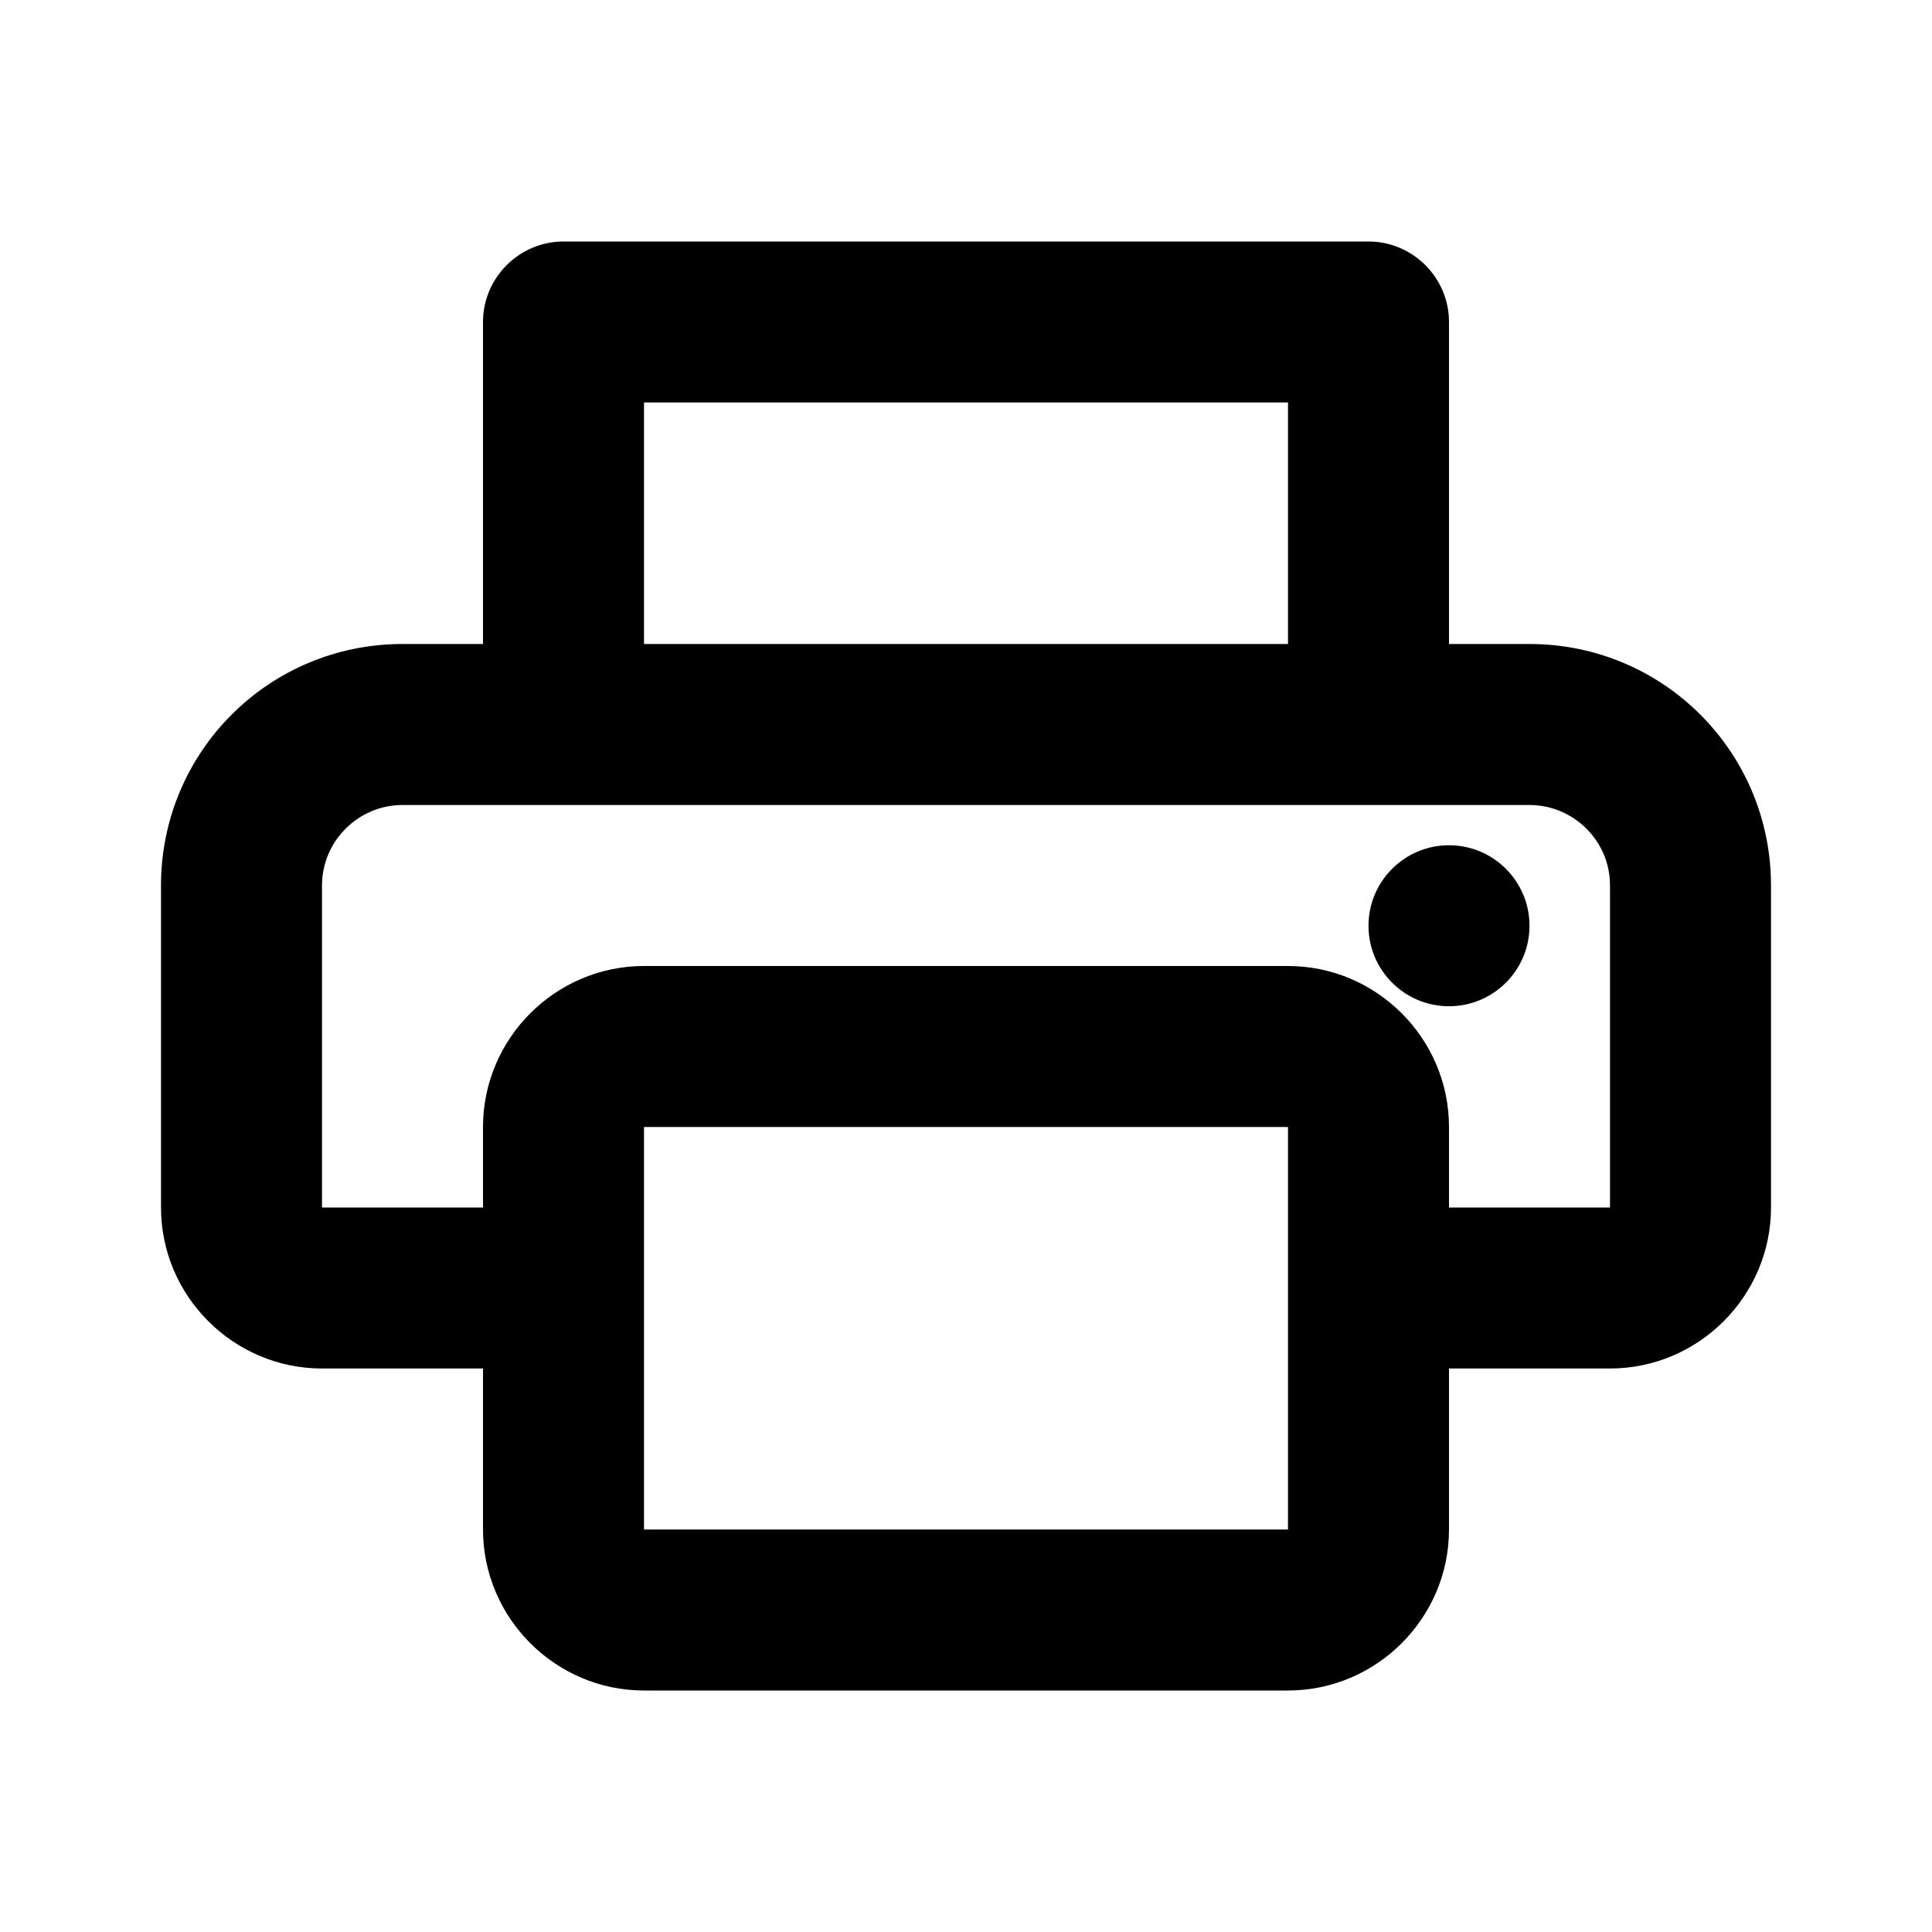
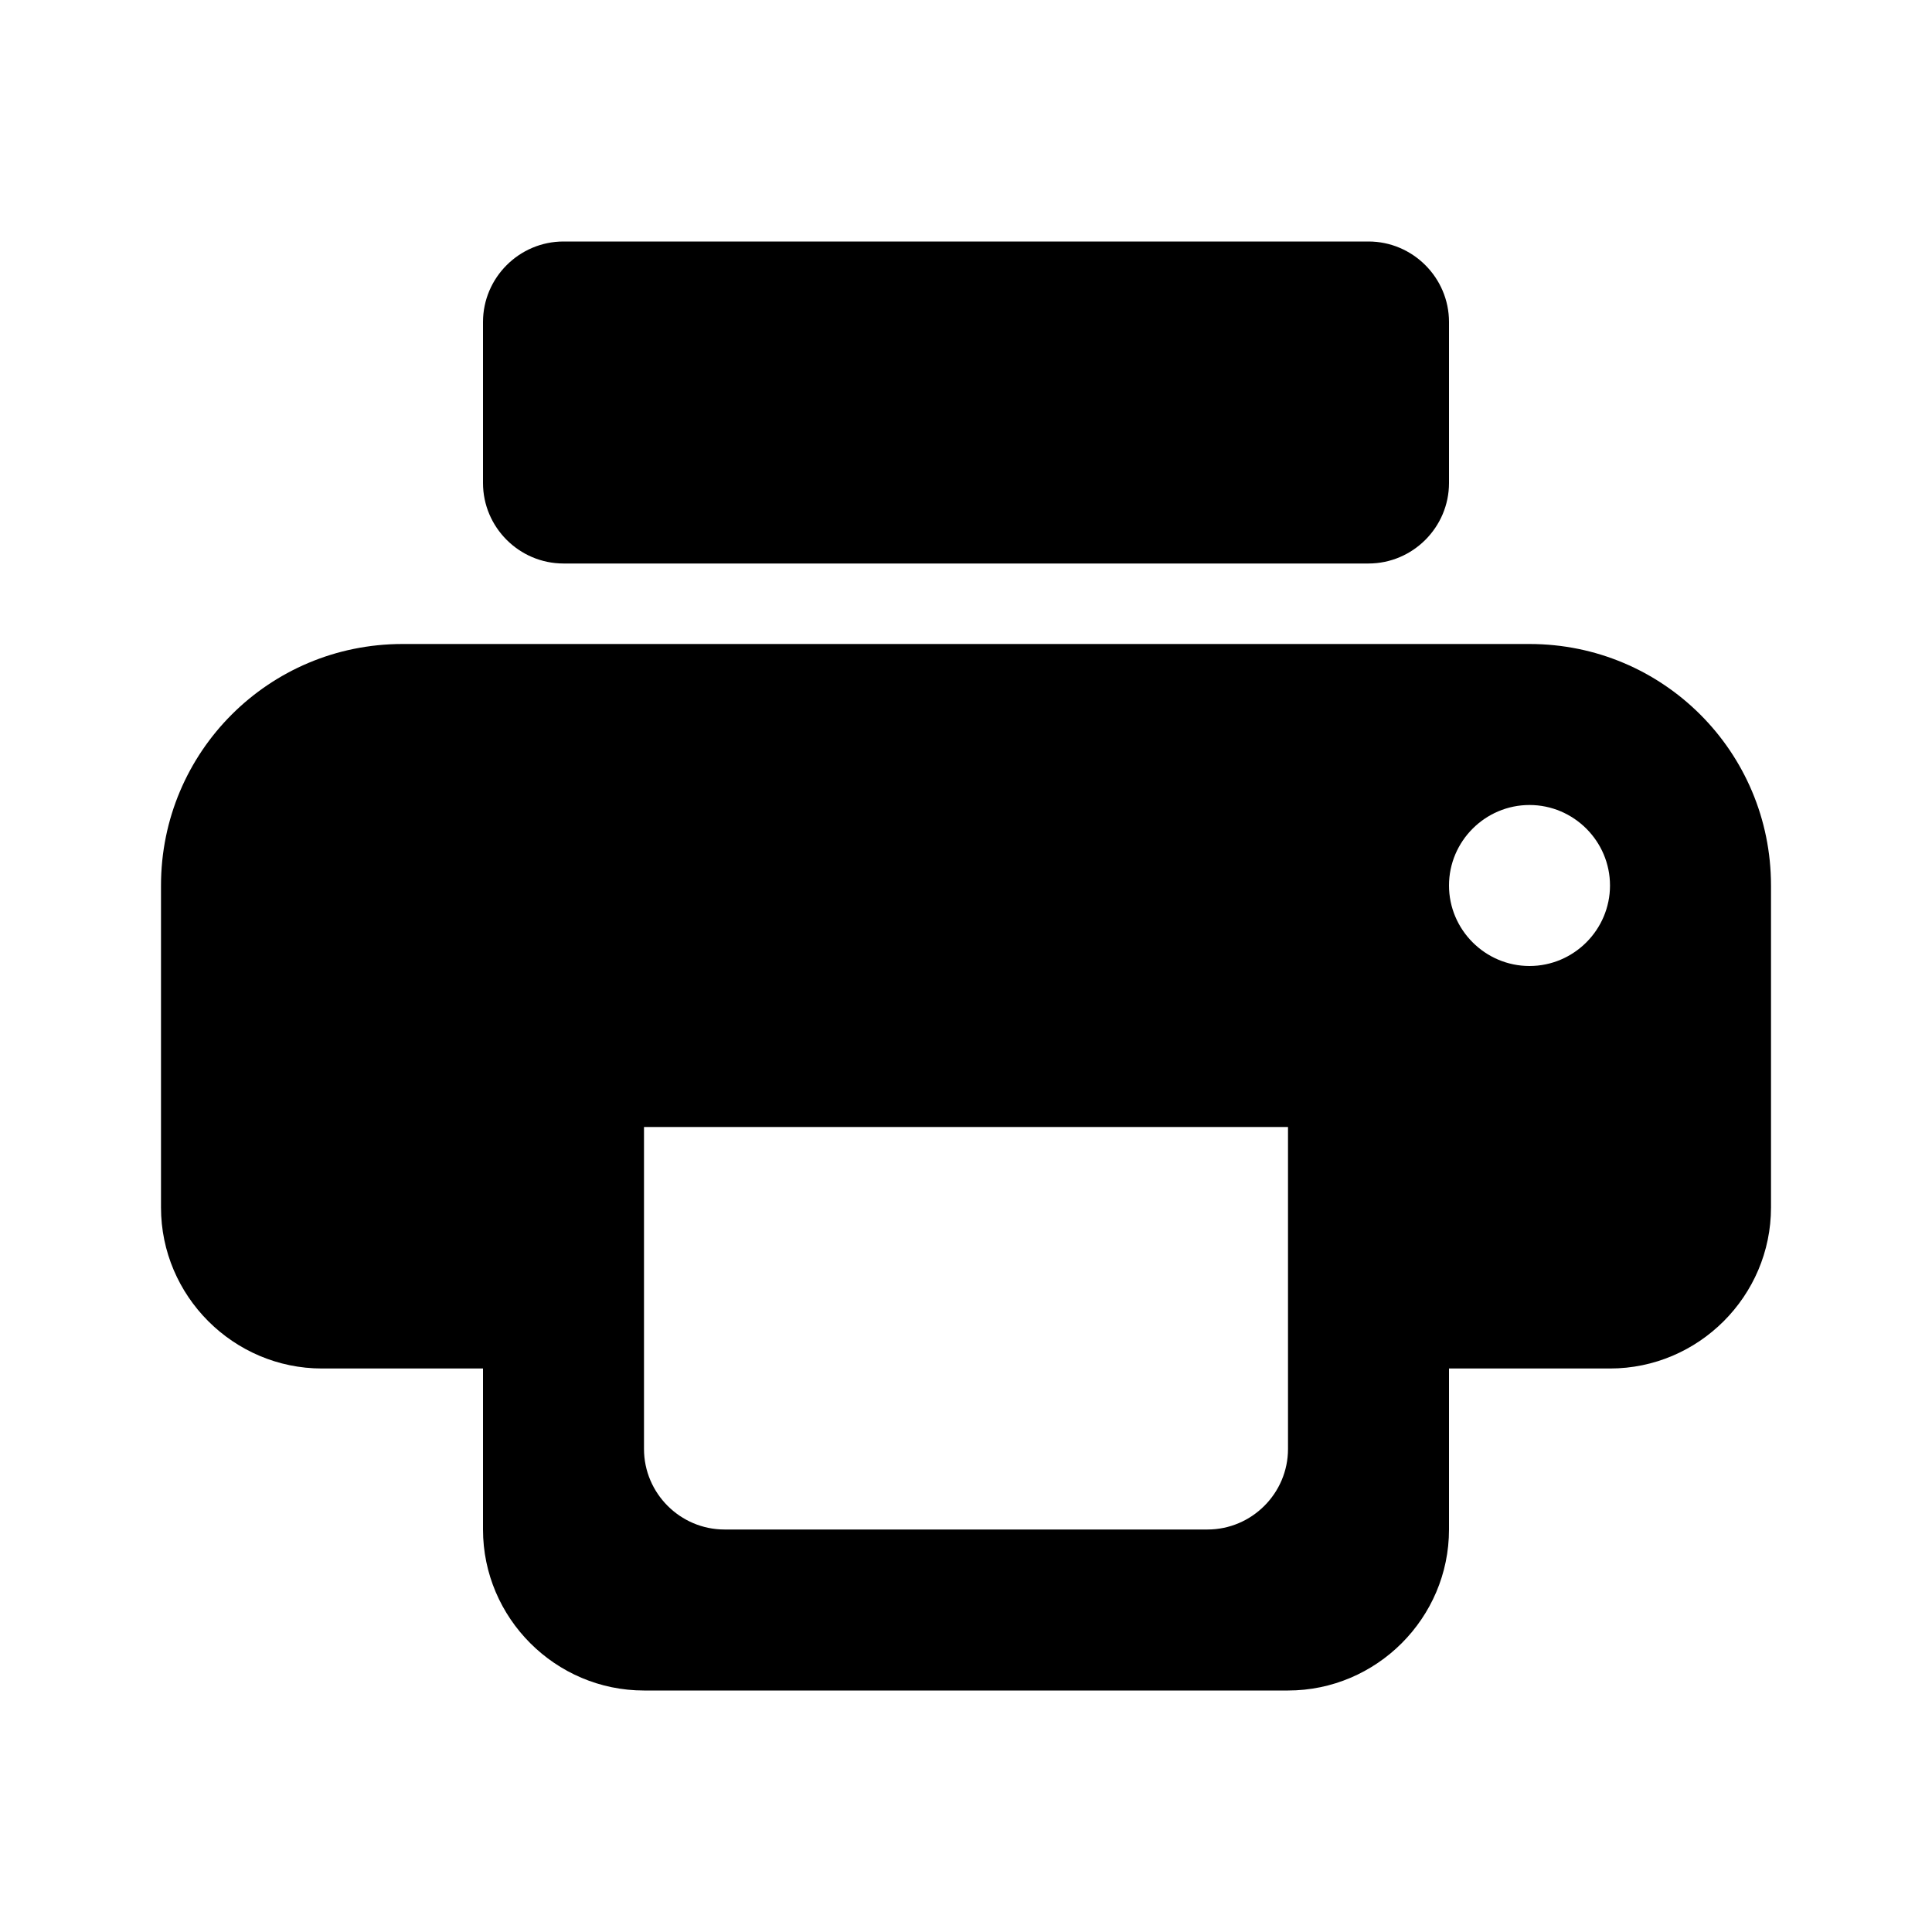
- <svg xmlns="http://www.w3.org/2000/svg" height="24px" viewBox="0 0 24 24" width="24px" fill="#000000" version="1.1" id="svg8">
-   <defs id="defs12" />
-   <path id="path4" d="M 7 3 C 6.45 3 6 3.45 6 4 L 6 5 L 6 6 L 6 8 L 5 8 C 3.34 8 2 9.34 2 11 L 2 15 C 2 16.1 2.9 17 4 17 L 6 17 L 6 19 C 6 20.1 6.9 21 8 21 L 16 21 C 17.1 21 18 20.1 18 19 L 18 17 L 20 17 C 21.1 17 22 16.1 22 15 L 22 11 C 22 9.34 20.66 8 19 8 L 18 8 L 18 6 L 18 5 L 18 4 C 18 3.45 17.55 3 17 3 L 16 3 L 8 3 L 7 3 z M 8 5 L 16 5 L 16 7 L 16 8 L 8 8 L 8 7 L 8 5 z M 5 10 L 19 10 C 19.413 10 19.77 10.253 19.922 10.611 C 19.973 10.731 20 10.863 20 11 L 20 15 L 18 15 L 18 14 C 18 12.9 17.1 12 16 12 L 8 12 C 6.9 12 6 12.9 6 14 L 6 15 L 4 15 L 4 11 C 4 10.45 4.45 10 5 10 z M 18 10.5 C 17.448 10.5 17 10.948 17 11.5 C 17 12.052 17.448 12.5 18 12.5 C 18.552 12.5 19 12.052 19 11.5 C 19 10.948 18.552 10.5 18 10.5 z M 8 14 L 16 14 L 16 15 L 16 17 L 16 18 L 16 19 L 15 19 L 9 19 L 8 19 L 8 18 L 8 15 L 8 14 z " />
+ <svg xmlns="http://www.w3.org/2000/svg" height="24" viewBox="0 0 24 24" width="24">
+   <path d="M19 8H5c-1.66 0-3 1.34-3 3v4c0 1.1.9 2 2 2h2v2c0 1.1.9 2 2 2h8c1.1 0 2-.9 2-2v-2h2c1.1 0 2-.9 2-2v-4c0-1.66-1.34-3-3-3zm-4 11H9c-.55 0-1-.45-1-1v-4h8v4c0 .55-.45 1-1 1zm4-7c-.55 0-1-.45-1-1s.45-1 1-1 1 .45 1 1-.45 1-1 1zm-2-9H7c-.55 0-1 .45-1 1v2c0 .55.45 1 1 1h10c.55 0 1-.45 1-1V4c0-.55-.45-1-1-1z" />
</svg>
